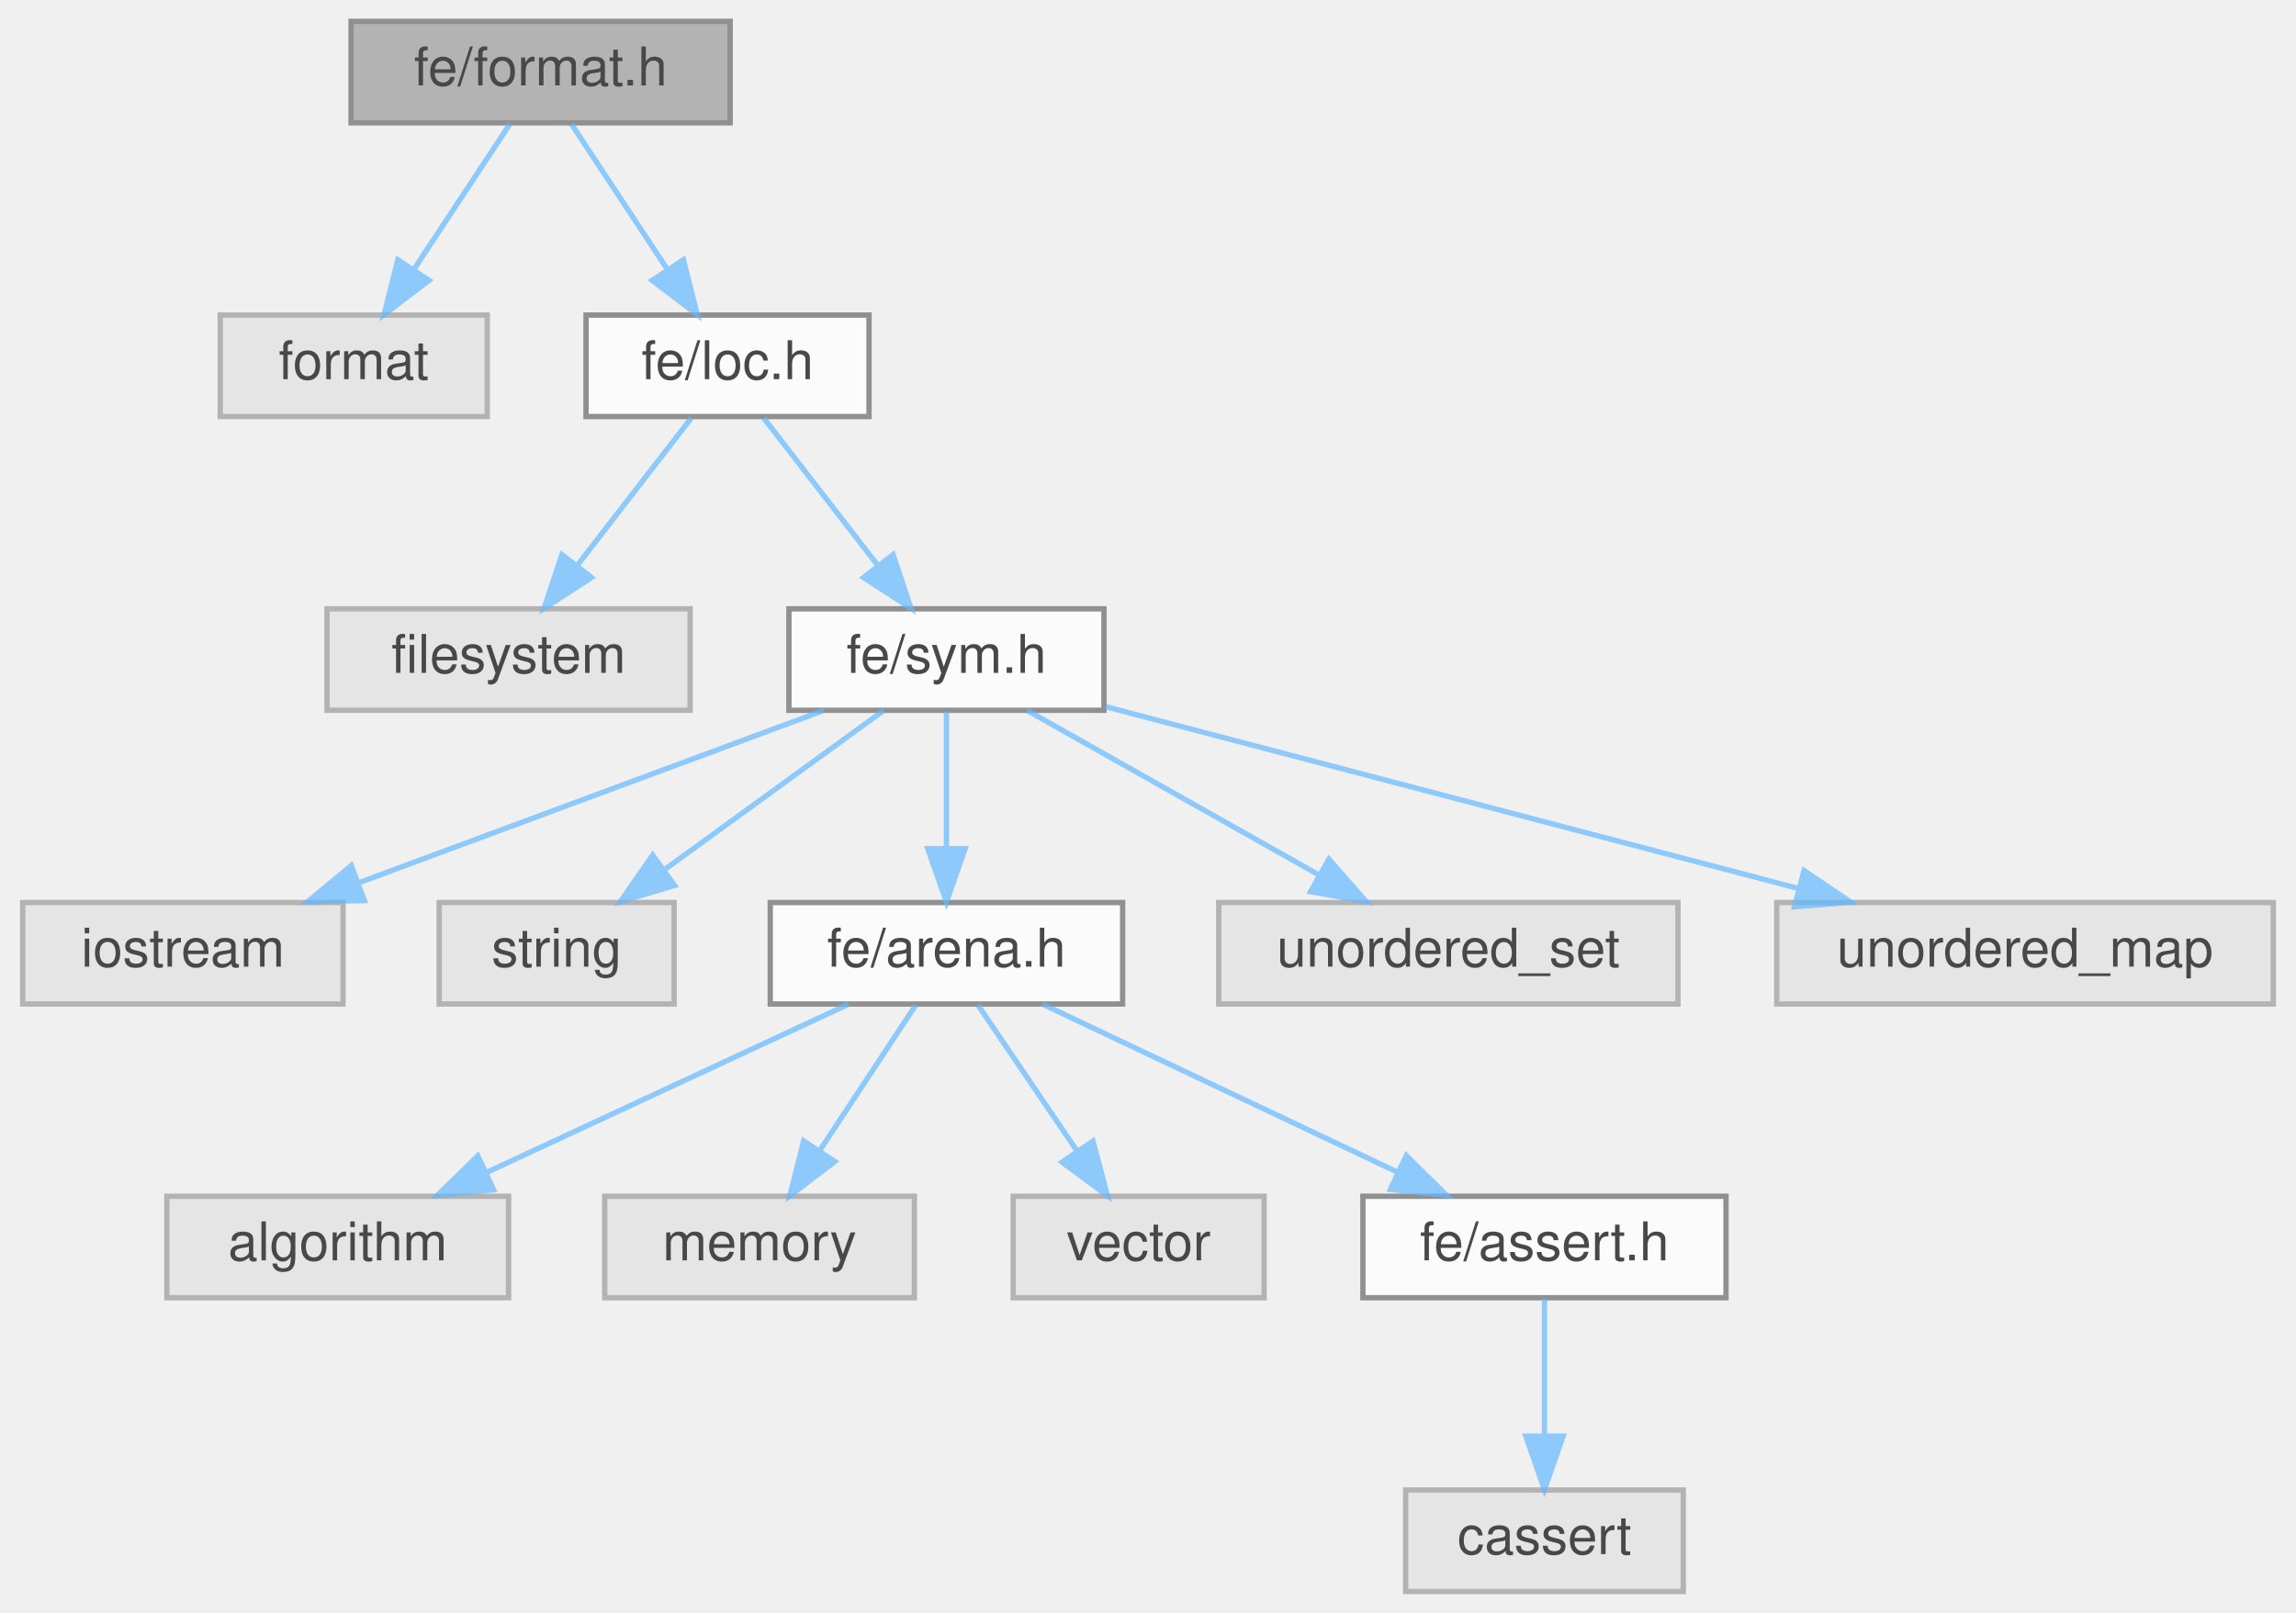
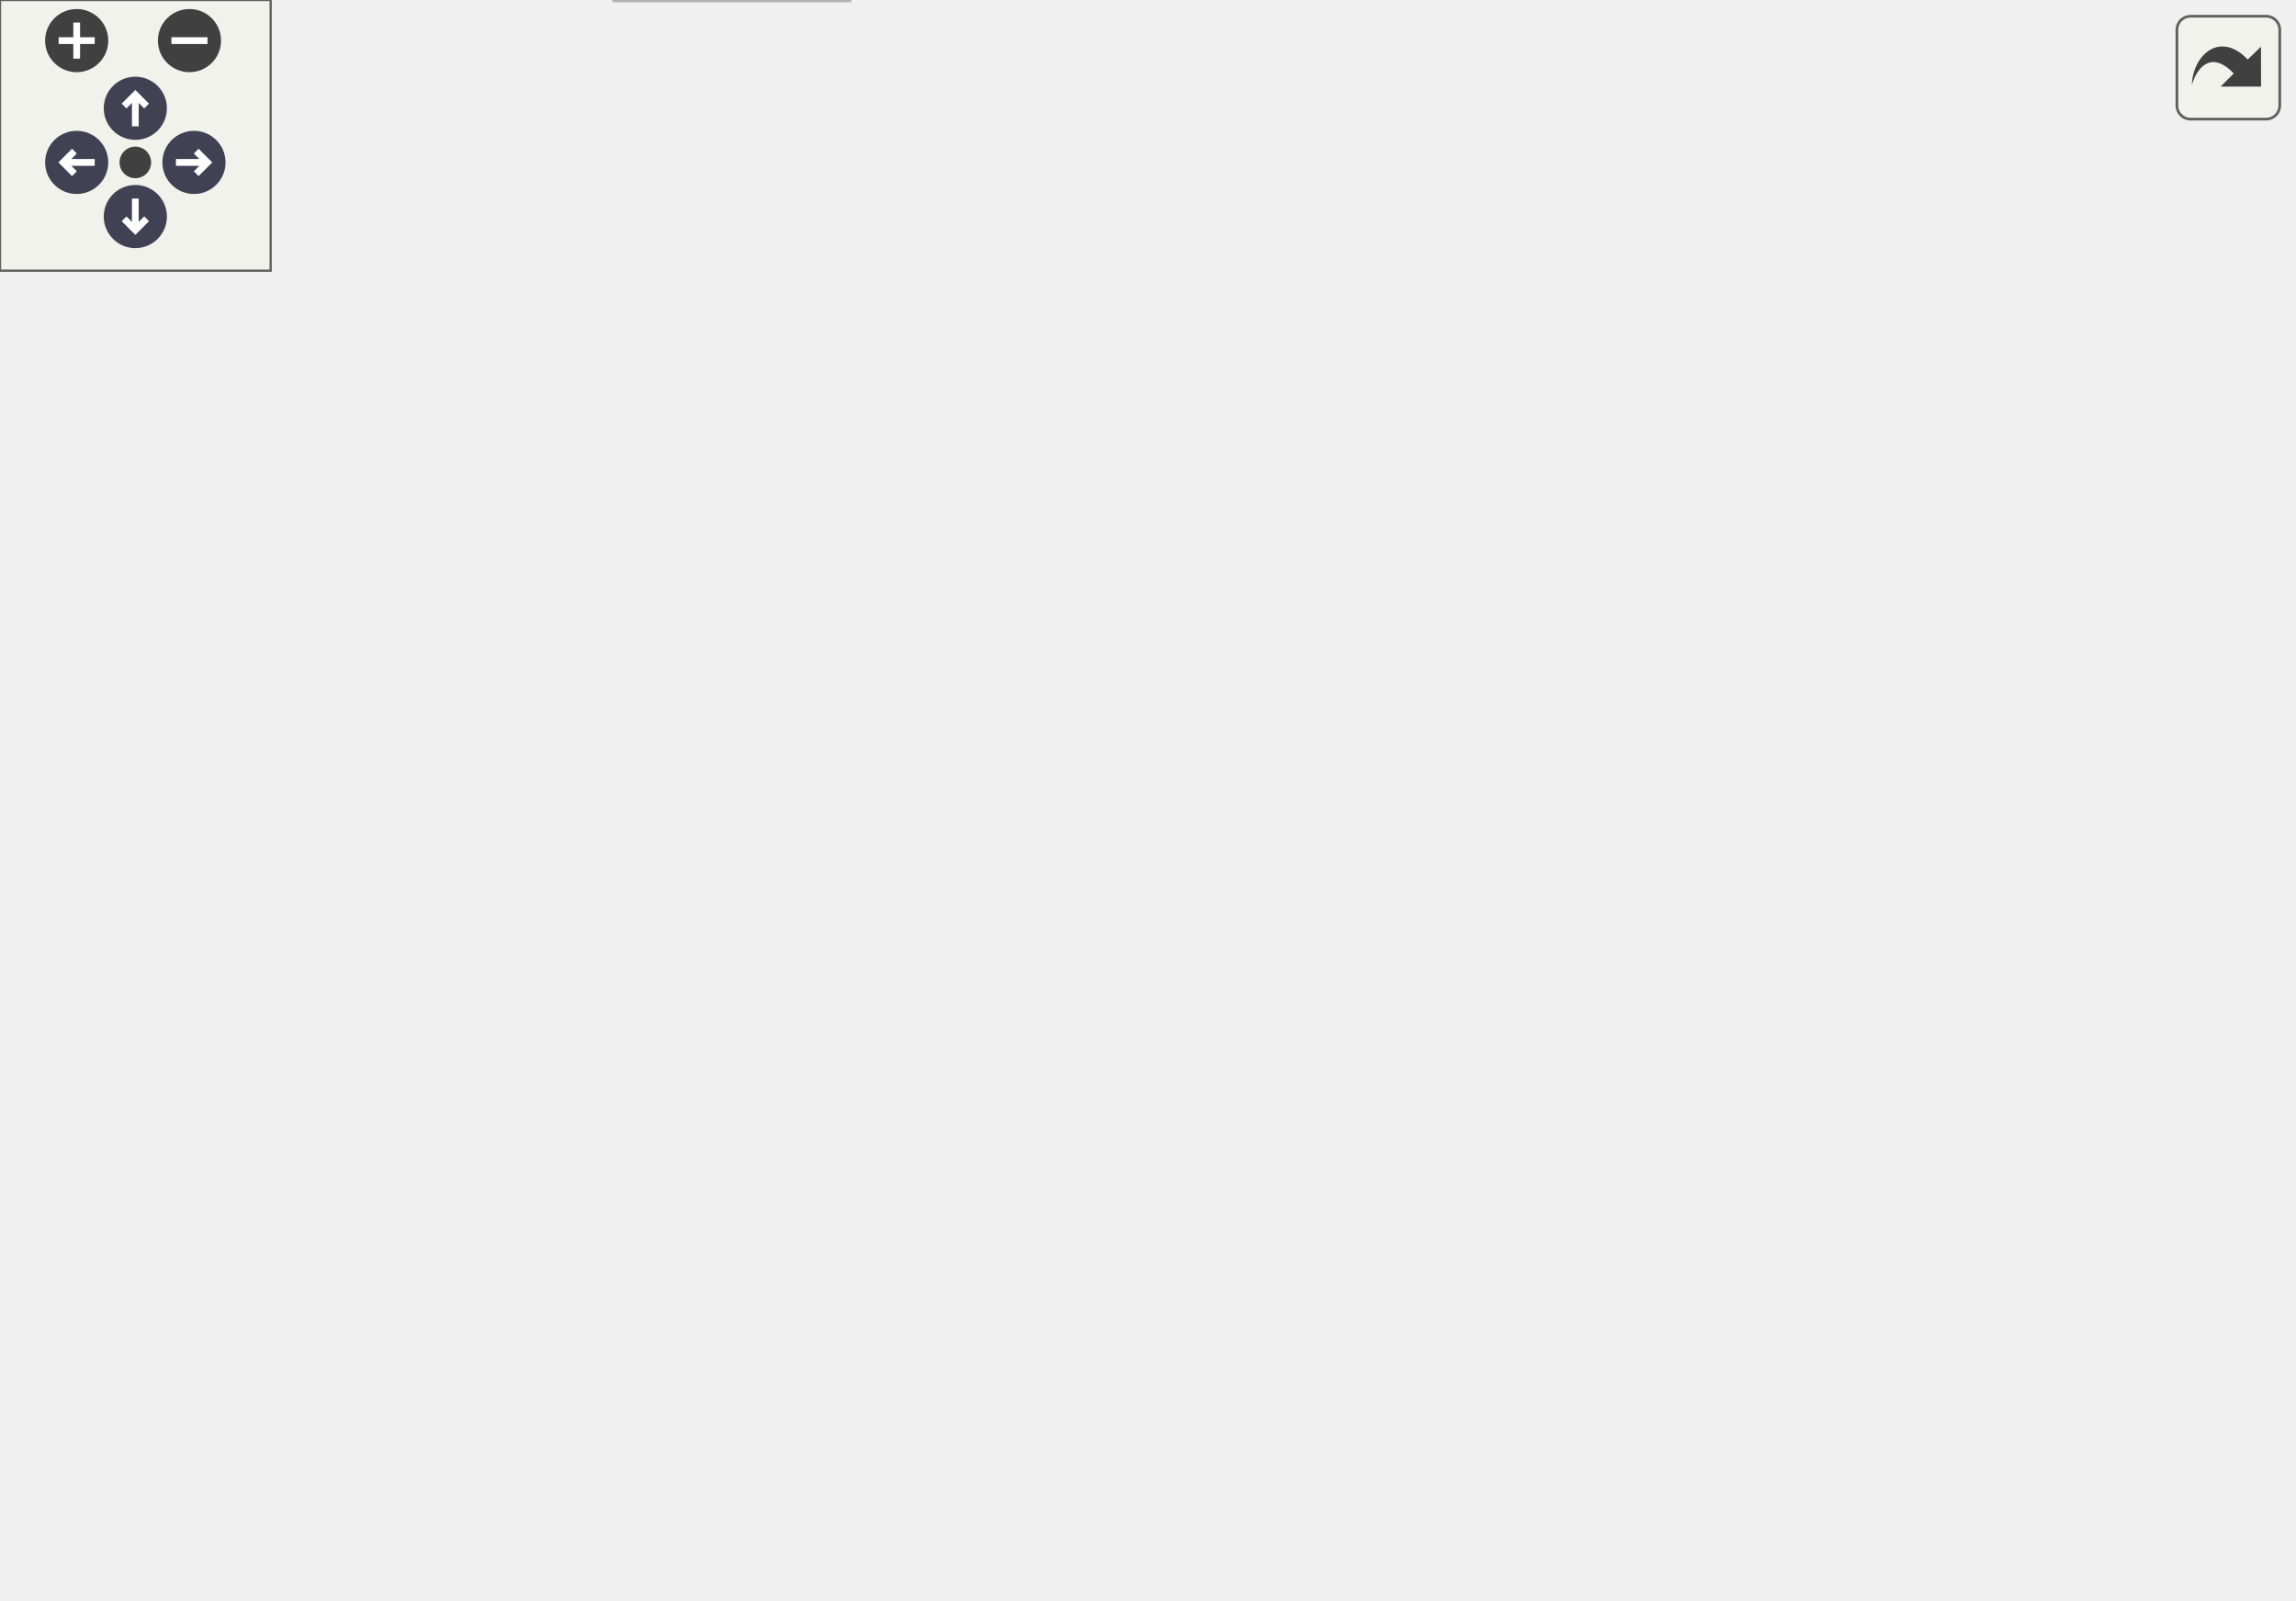
- <svg xmlns="http://www.w3.org/2000/svg" xmlns:xlink="http://www.w3.org/1999/xlink" width="430pt" height="302pt" viewBox="0.00 0.00 429.50 302.00">
-   <svg id="main" version="1.1" xml:space="preserve">
-     <style type="text/css">
+ <svg xmlns="http://www.w3.org/2000/svg" xmlns:xlink="http://www.w3.org/1999/xlink" id="main" version="1.1" xml:space="preserve">
+   <style type="text/css">
.node, .edge {opacity: 0.7;}
.node.selected, .edge.selected {opacity: 1;}
.edge:hover path { stroke: red; }
.edge:hover polygon { stroke: red; fill: red; }
</style>
-     <svg id="graph" class="graph">
-       <g id="graph0" class="graph" transform="scale(1 1) rotate(0) translate(4 298)">
-         <g id="Node000001" class="node">
-           <g id="a_Node000001">
-             <a xlink:title=" ">
-               <polygon fill="#999999" stroke="#666666" points="132.5,-294 61.5,-294 61.5,-275 132.5,-275 132.5,-294" />
-               <text text-anchor="middle" x="97" y="-282" font-family="Helvetica,sans-Serif" font-size="10.00">fe/format.h</text>
-             </a>
-           </g>
-         </g>
-         <g id="Node000002" class="node">
-           <g id="a_Node000002">
-             <a xlink:title=" ">
-               <polygon fill="#e0e0e0" stroke="#999999" points="87,-239 37,-239 37,-220 87,-220 87,-239" />
-               <text text-anchor="middle" x="62" y="-227" font-family="Helvetica,sans-Serif" font-size="10.00">format</text>
-             </a>
-           </g>
-         </g>
-         <g id="edge1_Node000001_Node000002" class="edge">
-           <g id="a_edge1_Node000001_Node000002">
-             <a xlink:title=" ">
-               <path fill="none" stroke="#63b8ff" d="M91.22,-274.75C86.38,-267.42 79.32,-256.73 73.36,-247.7" />
-               <polygon fill="#63b8ff" stroke="#63b8ff" points="76.1,-245.5 67.67,-239.09 70.26,-249.36 76.1,-245.5" />
-             </a>
-           </g>
-         </g>
-         <g id="Node000003" class="node">
-           <g id="a_Node000003">
-             <a xlink:href="loc_8h.html" target="_top" xlink:title=" ">
-               <polygon fill="white" stroke="#666666" points="158.5,-239 105.5,-239 105.5,-220 158.5,-220 158.5,-239" />
-               <text text-anchor="middle" x="132" y="-227" font-family="Helvetica,sans-Serif" font-size="10.00">fe/loc.h</text>
-             </a>
-           </g>
-         </g>
-         <g id="edge2_Node000001_Node000003" class="edge">
-           <g id="a_edge2_Node000001_Node000003">
-             <a xlink:title=" ">
-               <path fill="none" stroke="#63b8ff" d="M102.78,-274.75C107.62,-267.42 114.68,-256.73 120.64,-247.7" />
-               <polygon fill="#63b8ff" stroke="#63b8ff" points="123.74,-249.36 126.33,-239.09 117.9,-245.5 123.74,-249.36" />
-             </a>
-           </g>
-         </g>
-         <g id="Node000004" class="node">
-           <g id="a_Node000004">
-             <a xlink:title=" ">
-               <polygon fill="#e0e0e0" stroke="#999999" points="125,-184 57,-184 57,-165 125,-165 125,-184" />
-               <text text-anchor="middle" x="91" y="-172" font-family="Helvetica,sans-Serif" font-size="10.00">filesystem</text>
-             </a>
-           </g>
-         </g>
-         <g id="edge3_Node000003_Node000004" class="edge">
-           <g id="a_edge3_Node000003_Node000004">
-             <a xlink:title=" ">
-               <path fill="none" stroke="#63b8ff" d="M125.23,-219.75C119.44,-212.26 110.94,-201.28 103.86,-192.13" />
-               <polygon fill="#63b8ff" stroke="#63b8ff" points="106.53,-189.86 97.64,-184.09 100.99,-194.14 106.53,-189.86" />
-             </a>
-           </g>
-         </g>
-         <g id="Node000005" class="node">
-           <g id="a_Node000005">
-             <a xlink:href="sym_8h.html" target="_top" xlink:title=" ">
-               <polygon fill="white" stroke="#666666" points="202.5,-184 143.5,-184 143.5,-165 202.5,-165 202.5,-184" />
-               <text text-anchor="middle" x="173" y="-172" font-family="Helvetica,sans-Serif" font-size="10.00">fe/sym.h</text>
-             </a>
-           </g>
-         </g>
-         <g id="edge4_Node000003_Node000005" class="edge">
-           <g id="a_edge4_Node000003_Node000005">
-             <a xlink:title=" ">
-               <path fill="none" stroke="#63b8ff" d="M138.77,-219.75C144.56,-212.26 153.06,-201.28 160.14,-192.13" />
-               <polygon fill="#63b8ff" stroke="#63b8ff" points="163.01,-194.14 166.36,-184.09 157.47,-189.86 163.01,-194.14" />
-             </a>
-           </g>
-         </g>
-         <g id="Node000006" class="node">
-           <g id="a_Node000006">
-             <a xlink:title=" ">
-               <polygon fill="#e0e0e0" stroke="#999999" points="60,-129 0,-129 0,-110 60,-110 60,-129" />
-               <text text-anchor="middle" x="30" y="-117" font-family="Helvetica,sans-Serif" font-size="10.00">iostream</text>
-             </a>
-           </g>
-         </g>
-         <g id="edge5_Node000005_Node000006" class="edge">
-           <g id="a_edge5_Node000005_Node000006">
-             <a xlink:title=" ">
-               <path fill="none" stroke="#63b8ff" d="M150.02,-164.98C126.5,-156.27 89.71,-142.63 63.06,-132.75" />
-               <polygon fill="#63b8ff" stroke="#63b8ff" points="63.99,-129.36 53.39,-129.17 61.55,-135.93 63.99,-129.36" />
-             </a>
-           </g>
-         </g>
-         <g id="Node000007" class="node">
-           <g id="a_Node000007">
-             <a xlink:title=" ">
-               <polygon fill="#e0e0e0" stroke="#999999" points="122,-129 78,-129 78,-110 122,-110 122,-129" />
-               <text text-anchor="middle" x="100" y="-117" font-family="Helvetica,sans-Serif" font-size="10.00">string</text>
-             </a>
-           </g>
-         </g>
-         <g id="edge6_Node000005_Node000007" class="edge">
-           <g id="a_edge6_Node000005_Node000007">
-             <a xlink:title=" ">
-               <path fill="none" stroke="#63b8ff" d="M161.27,-164.98C150.27,-157 133.58,-144.88 120.4,-135.31" />
-               <polygon fill="#63b8ff" stroke="#63b8ff" points="122.09,-132.21 111.94,-129.17 117.98,-137.88 122.09,-132.21" />
-             </a>
-           </g>
-         </g>
-         <g id="Node000008" class="node">
-           <g id="a_Node000008">
-             <a xlink:href="arena_8h.html" target="_top" xlink:title=" ">
-               <polygon fill="white" stroke="#666666" points="206,-129 140,-129 140,-110 206,-110 206,-129" />
-               <text text-anchor="middle" x="173" y="-117" font-family="Helvetica,sans-Serif" font-size="10.00">fe/arena.h</text>
-             </a>
-           </g>
-         </g>
-         <g id="edge7_Node000005_Node000008" class="edge">
-           <g id="a_edge7_Node000005_Node000008">
-             <a xlink:title=" ">
-               <path fill="none" stroke="#63b8ff" d="M173,-164.75C173,-157.8 173,-147.85 173,-139.13" />
-               <polygon fill="#63b8ff" stroke="#63b8ff" points="176.5,-139.09 173,-129.09 169.5,-139.09 176.5,-139.09" />
-             </a>
-           </g>
-         </g>
-         <g id="Node000014" class="node">
-           <g id="a_Node000014">
-             <a xlink:title=" ">
-               <polygon fill="#e0e0e0" stroke="#999999" points="310,-129 224,-129 224,-110 310,-110 310,-129" />
-               <text text-anchor="middle" x="267" y="-117" font-family="Helvetica,sans-Serif" font-size="10.00">unordered_set</text>
-             </a>
-           </g>
-         </g>
-         <g id="edge13_Node000005_Node000014" class="edge">
-           <g id="a_edge13_Node000005_Node000014">
-             <a xlink:title=" ">
-               <path fill="none" stroke="#63b8ff" d="M188.1,-164.98C202.82,-156.69 225.42,-143.94 242.67,-134.22" />
-               <polygon fill="#63b8ff" stroke="#63b8ff" points="244.63,-137.13 251.62,-129.17 241.19,-131.03 244.63,-137.13" />
-             </a>
-           </g>
-         </g>
-         <g id="Node000015" class="node">
-           <g id="a_Node000015">
-             <a xlink:title=" ">
-               <polygon fill="#e0e0e0" stroke="#999999" points="421.5,-129 328.5,-129 328.5,-110 421.5,-110 421.5,-129" />
-               <text text-anchor="middle" x="375" y="-117" font-family="Helvetica,sans-Serif" font-size="10.00">unordered_map</text>
-             </a>
-           </g>
-         </g>
-         <g id="edge14_Node000005_Node000015" class="edge">
-           <g id="a_edge14_Node000005_Node000015">
-             <a xlink:title=" ">
-               <path fill="none" stroke="#63b8ff" d="M202.81,-165.68C237.06,-156.69 293.54,-141.87 332.42,-131.67" />
-               <polygon fill="#63b8ff" stroke="#63b8ff" points="333.61,-134.98 342.39,-129.06 331.83,-128.21 333.61,-134.98" />
-             </a>
-           </g>
-         </g>
-         <g id="Node000009" class="node">
-           <g id="a_Node000009">
-             <a xlink:title=" ">
-               <polygon fill="#e0e0e0" stroke="#999999" points="91,-74 27,-74 27,-55 91,-55 91,-74" />
-               <text text-anchor="middle" x="59" y="-62" font-family="Helvetica,sans-Serif" font-size="10.00">algorithm</text>
-             </a>
-           </g>
-         </g>
-         <g id="edge8_Node000008_Node000009" class="edge">
-           <g id="a_edge8_Node000008_Node000009">
-             <a xlink:title=" ">
-               <path fill="none" stroke="#63b8ff" d="M154.68,-109.98C136.34,-101.46 107.89,-88.23 86.77,-78.41" />
-               <polygon fill="#63b8ff" stroke="#63b8ff" points="88.19,-75.21 77.65,-74.17 85.24,-81.56 88.19,-75.21" />
-             </a>
-           </g>
-         </g>
-         <g id="Node000010" class="node">
-           <g id="a_Node000010">
-             <a xlink:title=" ">
-               <polygon fill="#e0e0e0" stroke="#999999" points="167,-74 109,-74 109,-55 167,-55 167,-74" />
-               <text text-anchor="middle" x="138" y="-62" font-family="Helvetica,sans-Serif" font-size="10.00">memory</text>
-             </a>
-           </g>
-         </g>
-         <g id="edge9_Node000008_Node000010" class="edge">
-           <g id="a_edge9_Node000008_Node000010">
-             <a xlink:title=" ">
-               <path fill="none" stroke="#63b8ff" d="M167.22,-109.75C162.38,-102.42 155.32,-91.73 149.36,-82.7" />
-               <polygon fill="#63b8ff" stroke="#63b8ff" points="152.1,-80.5 143.67,-74.09 146.26,-84.36 152.1,-80.5" />
-             </a>
-           </g>
-         </g>
-         <g id="Node000011" class="node">
-           <g id="a_Node000011">
-             <a xlink:title=" ">
-               <polygon fill="#e0e0e0" stroke="#999999" points="232.5,-74 185.5,-74 185.5,-55 232.5,-55 232.5,-74" />
-               <text text-anchor="middle" x="209" y="-62" font-family="Helvetica,sans-Serif" font-size="10.00">vector</text>
-             </a>
-           </g>
-         </g>
-         <g id="edge10_Node000008_Node000011" class="edge">
-           <g id="a_edge10_Node000008_Node000011">
-             <a xlink:title=" ">
-               <path fill="none" stroke="#63b8ff" d="M178.94,-109.75C183.98,-102.34 191.34,-91.5 197.51,-82.41" />
-               <polygon fill="#63b8ff" stroke="#63b8ff" points="200.44,-84.33 203.17,-74.09 194.65,-80.39 200.44,-84.33" />
-             </a>
-           </g>
-         </g>
-         <g id="Node000012" class="node">
-           <g id="a_Node000012">
-             <a xlink:href="assert_8h.html" target="_top" xlink:title=" ">
-               <polygon fill="white" stroke="#666666" points="319,-74 251,-74 251,-55 319,-55 319,-74" />
-               <text text-anchor="middle" x="285" y="-62" font-family="Helvetica,sans-Serif" font-size="10.00">fe/assert.h</text>
-             </a>
-           </g>
-         </g>
-         <g id="edge11_Node000008_Node000012" class="edge">
-           <g id="a_edge11_Node000008_Node000012">
-             <a xlink:title=" ">
-               <path fill="none" stroke="#63b8ff" d="M190.99,-109.98C208.93,-101.5 236.72,-88.35 257.43,-78.54" />
-               <polygon fill="#63b8ff" stroke="#63b8ff" points="259.14,-81.61 266.68,-74.17 256.14,-75.28 259.14,-81.61" />
-             </a>
-           </g>
-         </g>
-         <g id="Node000013" class="node">
-           <g id="a_Node000013">
-             <a xlink:title=" ">
-               <polygon fill="#e0e0e0" stroke="#999999" points="311,-19 259,-19 259,0 311,0 311,-19" />
-               <text text-anchor="middle" x="285" y="-7" font-family="Helvetica,sans-Serif" font-size="10.00">cassert</text>
-             </a>
-           </g>
-         </g>
-         <g id="edge12_Node000012_Node000013" class="edge">
-           <g id="a_edge12_Node000012_Node000013">
-             <a xlink:title=" ">
-               <path fill="none" stroke="#63b8ff" d="M285,-54.75C285,-47.8 285,-37.85 285,-29.13" />
-               <polygon fill="#63b8ff" stroke="#63b8ff" points="288.5,-29.09 285,-19.09 281.5,-29.09 288.5,-29.09" />
-             </a>
-           </g>
-         </g>
-       </g>
-     </svg>
+   <defs>
+     <circle id="rim" cx="0" cy="0" r="7" />
+     <circle id="rim2" cx="0" cy="0" r="3.5" />
+     <g id="zoomPlus">
+       <use xlink:href="#rim" fill="#404040">
+         <set attributeName="fill" to="#808080" begin="zoomplus.mouseover" end="zoomplus.mouseout" />
+       </use>
+       <path d="M-4,0h8M0,-4v8" fill="none" stroke="white" stroke-width="1.5" pointer-events="none" />
+     </g>
+     <g id="zoomMin">
+       <use xlink:href="#rim" fill="#404040">
+         <set attributeName="fill" to="#808080" begin="zoomminus.mouseover" end="zoomminus.mouseout" />
+       </use>
+       <path d="M-4,0h8" fill="none" stroke="white" stroke-width="1.5" pointer-events="none" />
+     </g>
+     <g id="arrowUp" transform="translate(30 24)">
+       <use xlink:href="#rim" />
+       <path pointer-events="none" fill="none" stroke="white" stroke-width="1.5" d="M0,-3.0v7 M-2.5,-0.5L0,-3.0L2.5,-0.5" />
+     </g>
+     <g id="arrowRight" transform="rotate(90) translate(36 -43)">
+       <use xlink:href="#rim" />
+       <path pointer-events="none" fill="none" stroke="white" stroke-width="1.5" d="M0,-3.0v7 M-2.5,-0.5L0,-3.0L2.5,-0.5" />
+     </g>
+     <g id="arrowDown" transform="rotate(180) translate(-30 -48)">
+       <use xlink:href="#rim" />
+       <path pointer-events="none" fill="none" stroke="white" stroke-width="1.5" d="M0,-3.0v7 M-2.5,-0.5L0,-3.0L2.5,-0.5" />
+     </g>
+     <g id="arrowLeft" transform="rotate(270) translate(-36 17)">
+       <use xlink:href="#rim" />
+       <path pointer-events="none" fill="none" stroke="white" stroke-width="1.5" d="M0,-3.0v7 M-2.5,-0.5L0,-3.0L2.5,-0.5" />
+     </g>
+     <g id="resetDef">
+       <use xlink:href="#rim2" fill="#404040">
+         <set attributeName="fill" to="#808080" begin="reset.mouseover" end="reset.mouseout" />
+       </use>
+     </g>
+   </defs>
+   <svg id="graph" class="graph">
+     <g id="viewport">
+       <g id="Node000001" class="node">
+         <g id="a_Node000001">
+           <a xlink:title=" ">
+             <polygon fill="#999999" stroke="#666666" points="145.74,-294 74.74,-294 74.74,-275 145.74,-275 145.74,-294" />
+             <text text-anchor="middle" x="110.24" y="-282" font-family="Helvetica,sans-Serif" font-size="10.00">fe/format.h</text>
+           </a>
+         </g>
+       </g>
+       <g id="Node000002" class="node">
+         <g id="a_Node000002">
+           <a xlink:title=" ">
+             <polygon fill="#e0e0e0" stroke="#999999" points="100.24,-239 50.24,-239 50.24,-220 100.24,-220 100.24,-239" />
+             <text text-anchor="middle" x="75.24" y="-227" font-family="Helvetica,sans-Serif" font-size="10.00">format</text>
+           </a>
+         </g>
+       </g>
+       <g id="edge1_Node000001_Node000002" class="edge">
+         <g id="a_edge1_Node000001_Node000002">
+           <a xlink:title=" ">
+             <path fill="none" stroke="#63b8ff" d="M104.46,-274.75C99.61,-267.42 92.56,-256.73 86.59,-247.7" />
+             <polygon fill="#63b8ff" stroke="#63b8ff" points="89.34,-245.5 80.91,-239.09 83.5,-249.36 89.34,-245.5" />
+           </a>
+         </g>
+       </g>
+       <g id="Node000003" class="node">
+         <g id="a_Node000003">
+           <a xlink:href="loc_8h.html" target="_top" xlink:title=" ">
+             <polygon fill="white" stroke="#666666" points="171.74,-239 118.74,-239 118.74,-220 171.74,-220 171.74,-239" />
+             <text text-anchor="middle" x="145.24" y="-227" font-family="Helvetica,sans-Serif" font-size="10.00">fe/loc.h</text>
+           </a>
+         </g>
+       </g>
+       <g id="edge2_Node000001_Node000003" class="edge">
+         <g id="a_edge2_Node000001_Node000003">
+           <a xlink:title=" ">
+             <path fill="none" stroke="#63b8ff" d="M116.02,-274.75C120.86,-267.42 127.91,-256.73 133.88,-247.7" />
+             <polygon fill="#63b8ff" stroke="#63b8ff" points="136.97,-249.36 139.56,-239.09 131.13,-245.5 136.97,-249.36" />
+           </a>
+         </g>
+       </g>
+       <g id="Node000004" class="node">
+         <g id="a_Node000004">
+           <a xlink:title=" ">
+             <polygon fill="#e0e0e0" stroke="#999999" points="138.24,-184 70.24,-184 70.24,-165 138.24,-165 138.24,-184" />
+             <text text-anchor="middle" x="104.24" y="-172" font-family="Helvetica,sans-Serif" font-size="10.00">filesystem</text>
+           </a>
+         </g>
+       </g>
+       <g id="edge3_Node000003_Node000004" class="edge">
+         <g id="a_edge3_Node000003_Node000004">
+           <a xlink:title=" ">
+             <path fill="none" stroke="#63b8ff" d="M138.47,-219.75C132.67,-212.26 124.18,-201.28 117.1,-192.13" />
+             <polygon fill="#63b8ff" stroke="#63b8ff" points="119.77,-189.86 110.88,-184.09 114.23,-194.14 119.77,-189.86" />
+           </a>
+         </g>
+       </g>
+       <g id="Node000005" class="node">
+         <g id="a_Node000005">
+           <a xlink:href="sym_8h.html" target="_top" xlink:title=" ">
+             <polygon fill="white" stroke="#666666" points="215.74,-184 156.74,-184 156.74,-165 215.74,-165 215.74,-184" />
+             <text text-anchor="middle" x="186.24" y="-172" font-family="Helvetica,sans-Serif" font-size="10.00">fe/sym.h</text>
+           </a>
+         </g>
+       </g>
+       <g id="edge4_Node000003_Node000005" class="edge">
+         <g id="a_edge4_Node000003_Node000005">
+           <a xlink:title=" ">
+             <path fill="none" stroke="#63b8ff" d="M152.01,-219.75C157.8,-212.26 166.29,-201.28 173.37,-192.13" />
+             <polygon fill="#63b8ff" stroke="#63b8ff" points="176.24,-194.14 179.59,-184.09 170.7,-189.86 176.24,-194.14" />
+           </a>
+         </g>
+       </g>
+       <g id="Node000006" class="node">
+         <g id="a_Node000006">
+           <a xlink:title=" ">
+             <polygon fill="#e0e0e0" stroke="#999999" points="188.24,-19 136.24,-19 136.24,0 188.24,0 188.24,-19" />
+             <text text-anchor="middle" x="162.24" y="-7" font-family="Helvetica,sans-Serif" font-size="10.00">cassert</text>
+           </a>
+         </g>
+       </g>
+       <g id="edge5_Node000005_Node000006" class="edge">
+         <g id="a_edge5_Node000005_Node000006">
+           <a xlink:title=" ">
+             <path fill="none" stroke="#63b8ff" d="M156.37,-166.99C107.13,-156.12 13.81,-134.87 9.24,-129 -29.35,-79.51 69.82,-39.15 126.27,-20.95" />
+             <polygon fill="#63b8ff" stroke="#63b8ff" points="127.44,-24.25 135.94,-17.91 125.35,-17.57 127.44,-24.25" />
+           </a>
+         </g>
+       </g>
+       <g id="Node000007" class="node">
+         <g id="a_Node000007">
+           <a xlink:title=" ">
+             <polygon fill="#e0e0e0" stroke="#999999" points="68.24,-129 18.24,-129 18.24,-110 68.24,-110 68.24,-129" />
+             <text text-anchor="middle" x="43.24" y="-117" font-family="Helvetica,sans-Serif" font-size="10.00">cstring</text>
+           </a>
+         </g>
+       </g>
+       <g id="edge6_Node000005_Node000007" class="edge">
+         <g id="a_edge6_Node000005_Node000007">
+           <a xlink:title=" ">
+             <path fill="none" stroke="#63b8ff" d="M163.26,-164.98C139.74,-156.27 102.95,-142.63 76.3,-132.75" />
+             <polygon fill="#63b8ff" stroke="#63b8ff" points="77.22,-129.36 66.63,-129.17 74.79,-135.93 77.22,-129.36" />
+           </a>
+         </g>
+       </g>
+       <g id="Node000008" class="node">
+         <g id="a_Node000008">
+           <a xlink:title=" ">
+             <polygon fill="#e0e0e0" stroke="#999999" points="146.24,-129 86.24,-129 86.24,-110 146.24,-110 146.24,-129" />
+             <text text-anchor="middle" x="116.24" y="-117" font-family="Helvetica,sans-Serif" font-size="10.00">iostream</text>
+           </a>
+         </g>
+       </g>
+       <g id="edge7_Node000005_Node000008" class="edge">
+         <g id="a_edge7_Node000005_Node000008">
+           <a xlink:title=" ">
+             <path fill="none" stroke="#63b8ff" d="M174.99,-164.98C164.44,-157 148.44,-144.88 135.79,-135.31" />
+             <polygon fill="#63b8ff" stroke="#63b8ff" points="137.77,-132.42 127.69,-129.17 133.55,-138 137.77,-132.42" />
+           </a>
+         </g>
+       </g>
+       <g id="Node000009" class="node">
+         <g id="a_Node000009">
+           <a xlink:title=" ">
+             <polygon fill="#e0e0e0" stroke="#999999" points="208.24,-129 164.24,-129 164.24,-110 208.24,-110 208.24,-129" />
+             <text text-anchor="middle" x="186.24" y="-117" font-family="Helvetica,sans-Serif" font-size="10.00">string</text>
+           </a>
+         </g>
+       </g>
+       <g id="edge8_Node000005_Node000009" class="edge">
+         <g id="a_edge8_Node000005_Node000009">
+           <a xlink:title=" ">
+             <path fill="none" stroke="#63b8ff" d="M186.24,-164.75C186.24,-157.8 186.24,-147.85 186.24,-139.13" />
+             <polygon fill="#63b8ff" stroke="#63b8ff" points="189.74,-139.09 186.24,-129.09 182.74,-139.09 189.74,-139.09" />
+           </a>
+         </g>
+       </g>
+       <g id="Node000010" class="node">
+         <g id="a_Node000010">
+           <a xlink:href="arena_8h.html" target="_top" xlink:title=" ">
+             <polygon fill="white" stroke="#666666" points="292.24,-129 226.24,-129 226.24,-110 292.24,-110 292.24,-129" />
+             <text text-anchor="middle" x="259.24" y="-117" font-family="Helvetica,sans-Serif" font-size="10.00">fe/arena.h</text>
+           </a>
+         </g>
+       </g>
+       <g id="edge9_Node000005_Node000010" class="edge">
+         <g id="a_edge9_Node000005_Node000010">
+           <a xlink:title=" ">
+             <path fill="none" stroke="#63b8ff" d="M197.97,-164.98C208.97,-157 225.66,-144.88 238.84,-135.31" />
+             <polygon fill="#63b8ff" stroke="#63b8ff" points="241.26,-137.88 247.29,-129.17 237.15,-132.21 241.26,-137.88" />
+           </a>
+         </g>
+       </g>
+       <g id="Node000015" class="node">
+         <g id="a_Node000015">
+           <a xlink:title=" ">
+             <polygon fill="#e0e0e0" stroke="#999999" points="403.74,-129 310.74,-129 310.74,-110 403.74,-110 403.74,-129" />
+             <text text-anchor="middle" x="357.24" y="-117" font-family="Helvetica,sans-Serif" font-size="10.00">unordered_map</text>
+           </a>
+         </g>
+       </g>
+       <g id="edge15_Node000005_Node000015" class="edge">
+         <g id="a_edge15_Node000005_Node000015">
+           <a xlink:title=" ">
+             <path fill="none" stroke="#63b8ff" d="M213.71,-164.98C242.42,-156.09 287.65,-142.07 319.66,-132.15" />
+             <polygon fill="#63b8ff" stroke="#63b8ff" points="321.03,-135.39 329.55,-129.08 318.96,-128.7 321.03,-135.39" />
+           </a>
+         </g>
+       </g>
+       <g id="Node000016" class="node">
+         <g id="a_Node000016">
+           <a xlink:title=" ">
+             <polygon fill="#e0e0e0" stroke="#999999" points="508.24,-129 422.24,-129 422.24,-110 508.24,-110 508.24,-129" />
+             <text text-anchor="middle" x="465.24" y="-117" font-family="Helvetica,sans-Serif" font-size="10.00">unordered_set</text>
+           </a>
+         </g>
+       </g>
+       <g id="edge16_Node000005_Node000016" class="edge">
+         <g id="a_edge16_Node000005_Node000016">
+           <a xlink:title=" ">
+             <path fill="none" stroke="#63b8ff" d="M215.83,-167.88C262.4,-159.03 353.47,-141.73 411.73,-130.66" />
+             <polygon fill="#63b8ff" stroke="#63b8ff" points="412.68,-134.05 421.85,-128.74 411.38,-127.17 412.68,-134.05" />
+           </a>
+         </g>
+       </g>
+       <g id="Node000011" class="node">
+         <g id="a_Node000011">
+           <a xlink:title=" ">
+             <polygon fill="#e0e0e0" stroke="#999999" points="141.24,-74 77.24,-74 77.24,-55 141.24,-55 141.24,-74" />
+             <text text-anchor="middle" x="109.24" y="-62" font-family="Helvetica,sans-Serif" font-size="10.00">algorithm</text>
+           </a>
+         </g>
+       </g>
+       <g id="edge10_Node000010_Node000011" class="edge">
+         <g id="a_edge10_Node000010_Node000011">
+           <a xlink:title=" ">
+             <path fill="none" stroke="#63b8ff" d="M235.14,-109.98C210.35,-101.23 171.53,-87.51 143.55,-77.62" />
+             <polygon fill="#63b8ff" stroke="#63b8ff" points="144.37,-74.2 133.77,-74.17 142.04,-80.8 144.37,-74.2" />
+           </a>
+         </g>
+       </g>
+       <g id="Node000012" class="node">
+         <g id="a_Node000012">
+           <a xlink:title=" ">
+             <polygon fill="#e0e0e0" stroke="#999999" points="217.24,-74 159.24,-74 159.24,-55 217.24,-55 217.24,-74" />
+             <text text-anchor="middle" x="188.24" y="-62" font-family="Helvetica,sans-Serif" font-size="10.00">memory</text>
+           </a>
+         </g>
+       </g>
+       <g id="edge11_Node000010_Node000012" class="edge">
+         <g id="a_edge11_Node000010_Node000012">
+           <a xlink:title=" ">
+             <path fill="none" stroke="#63b8ff" d="M247.83,-109.98C237.13,-102 220.9,-89.88 208.07,-80.31" />
+             <polygon fill="#63b8ff" stroke="#63b8ff" points="209.96,-77.35 199.85,-74.17 205.77,-82.96 209.96,-77.35" />
+           </a>
+         </g>
+       </g>
+       <g id="Node000013" class="node">
+         <g id="a_Node000013">
+           <a xlink:title=" ">
+             <polygon fill="#e0e0e0" stroke="#999999" points="282.74,-74 235.74,-74 235.74,-55 282.74,-55 282.74,-74" />
+             <text text-anchor="middle" x="259.24" y="-62" font-family="Helvetica,sans-Serif" font-size="10.00">vector</text>
+           </a>
+         </g>
+       </g>
+       <g id="edge12_Node000010_Node000013" class="edge">
+         <g id="a_edge12_Node000010_Node000013">
+           <a xlink:title=" ">
+             <path fill="none" stroke="#63b8ff" d="M259.24,-109.75C259.24,-102.8 259.24,-92.85 259.24,-84.13" />
+             <polygon fill="#63b8ff" stroke="#63b8ff" points="262.74,-84.09 259.24,-74.09 255.74,-84.09 262.74,-84.09" />
+           </a>
+         </g>
+       </g>
+       <g id="Node000014" class="node">
+         <g id="a_Node000014">
+           <a xlink:href="assert_8h.html" target="_top" xlink:title=" ">
+             <polygon fill="white" stroke="#666666" points="369.24,-74 301.24,-74 301.24,-55 369.24,-55 369.24,-74" />
+             <text text-anchor="middle" x="335.24" y="-62" font-family="Helvetica,sans-Serif" font-size="10.00">fe/assert.h</text>
+           </a>
+         </g>
+       </g>
+       <g id="edge13_Node000010_Node000014" class="edge">
+         <g id="a_edge13_Node000010_Node000014">
+           <a xlink:title=" ">
+             <path fill="none" stroke="#63b8ff" d="M271.45,-109.98C283.01,-101.92 300.61,-89.65 314.4,-80.03" />
+             <polygon fill="#63b8ff" stroke="#63b8ff" points="316.6,-82.76 322.8,-74.17 312.6,-77.02 316.6,-82.76" />
+           </a>
+         </g>
+       </g>
+       <g id="edge14_Node000014_Node000006" class="edge">
+         <g id="a_edge14_Node000014_Node000006">
+           <a xlink:title=" ">
+             <path fill="none" stroke="#63b8ff" d="M307.44,-54.98C277.66,-45.86 230.32,-31.36 197.83,-21.41" />
+             <polygon fill="#63b8ff" stroke="#63b8ff" points="198.85,-18.06 188.26,-18.47 196.8,-24.75 198.85,-18.06" />
+           </a>
+         </g>
+       </g>
+     </g>
+   </svg>
+   <g id="navigator" transform="translate(0 0)" fill="#404254">
+     <rect fill="#f2f5e9" fill-opacity="0.5" stroke="#606060" stroke-width=".5" x="0" y="0" width="60" height="60" />
+     <use id="zoomplus" xlink:href="#zoomPlus" x="17" y="9" />
+     <use id="zoomminus" xlink:href="#zoomMin" x="42" y="9" />
+     <use id="reset" xlink:href="#resetDef" x="30" y="36" />
+     <use id="arrowup" xlink:href="#arrowUp" x="0" y="0" />
+     <use id="arrowright" xlink:href="#arrowRight" x="0" y="0" />
+     <use id="arrowdown" xlink:href="#arrowDown" x="0" y="0" />
+     <use id="arrowleft" xlink:href="#arrowLeft" x="0" y="0" />
+   </g>
+   <svg viewBox="0 0 15 15" width="100%" height="30px" preserveAspectRatio="xMaxYMin meet">
+     <g id="arrow_out" transform="scale(0.3 0.3)">
+       <a xlink:href="format_8h__incl_org.svg" target="_base">
+         <rect id="button" ry="5" rx="5" y="6" x="6" height="38" width="38" fill="#f2f5e9" fill-opacity="0.5" stroke="#606060" stroke-width="1.0" />
+         <path id="arrow" d="M 11.5,31.437 C 11.94,20.098 22.043,11.323 32.159,21.979 L 37.069,17.246 C 37.069,17.246 37.088,32 37.088,32 L 22.16,31.978 C 22.16,31.978 26.998,27.14 26.998,27.14 C 18.529,18.264 13.292,25.23 11.5,31.437 z" style="fill:#404040;" />
+       </a>
+     </g>
  </svg>
  <style type="text/css">

[data-mouse-over-selected='false'] { opacity: 0.7; }
[data-mouse-over-selected='true']  { opacity: 1.0; }

</style>
</svg>
